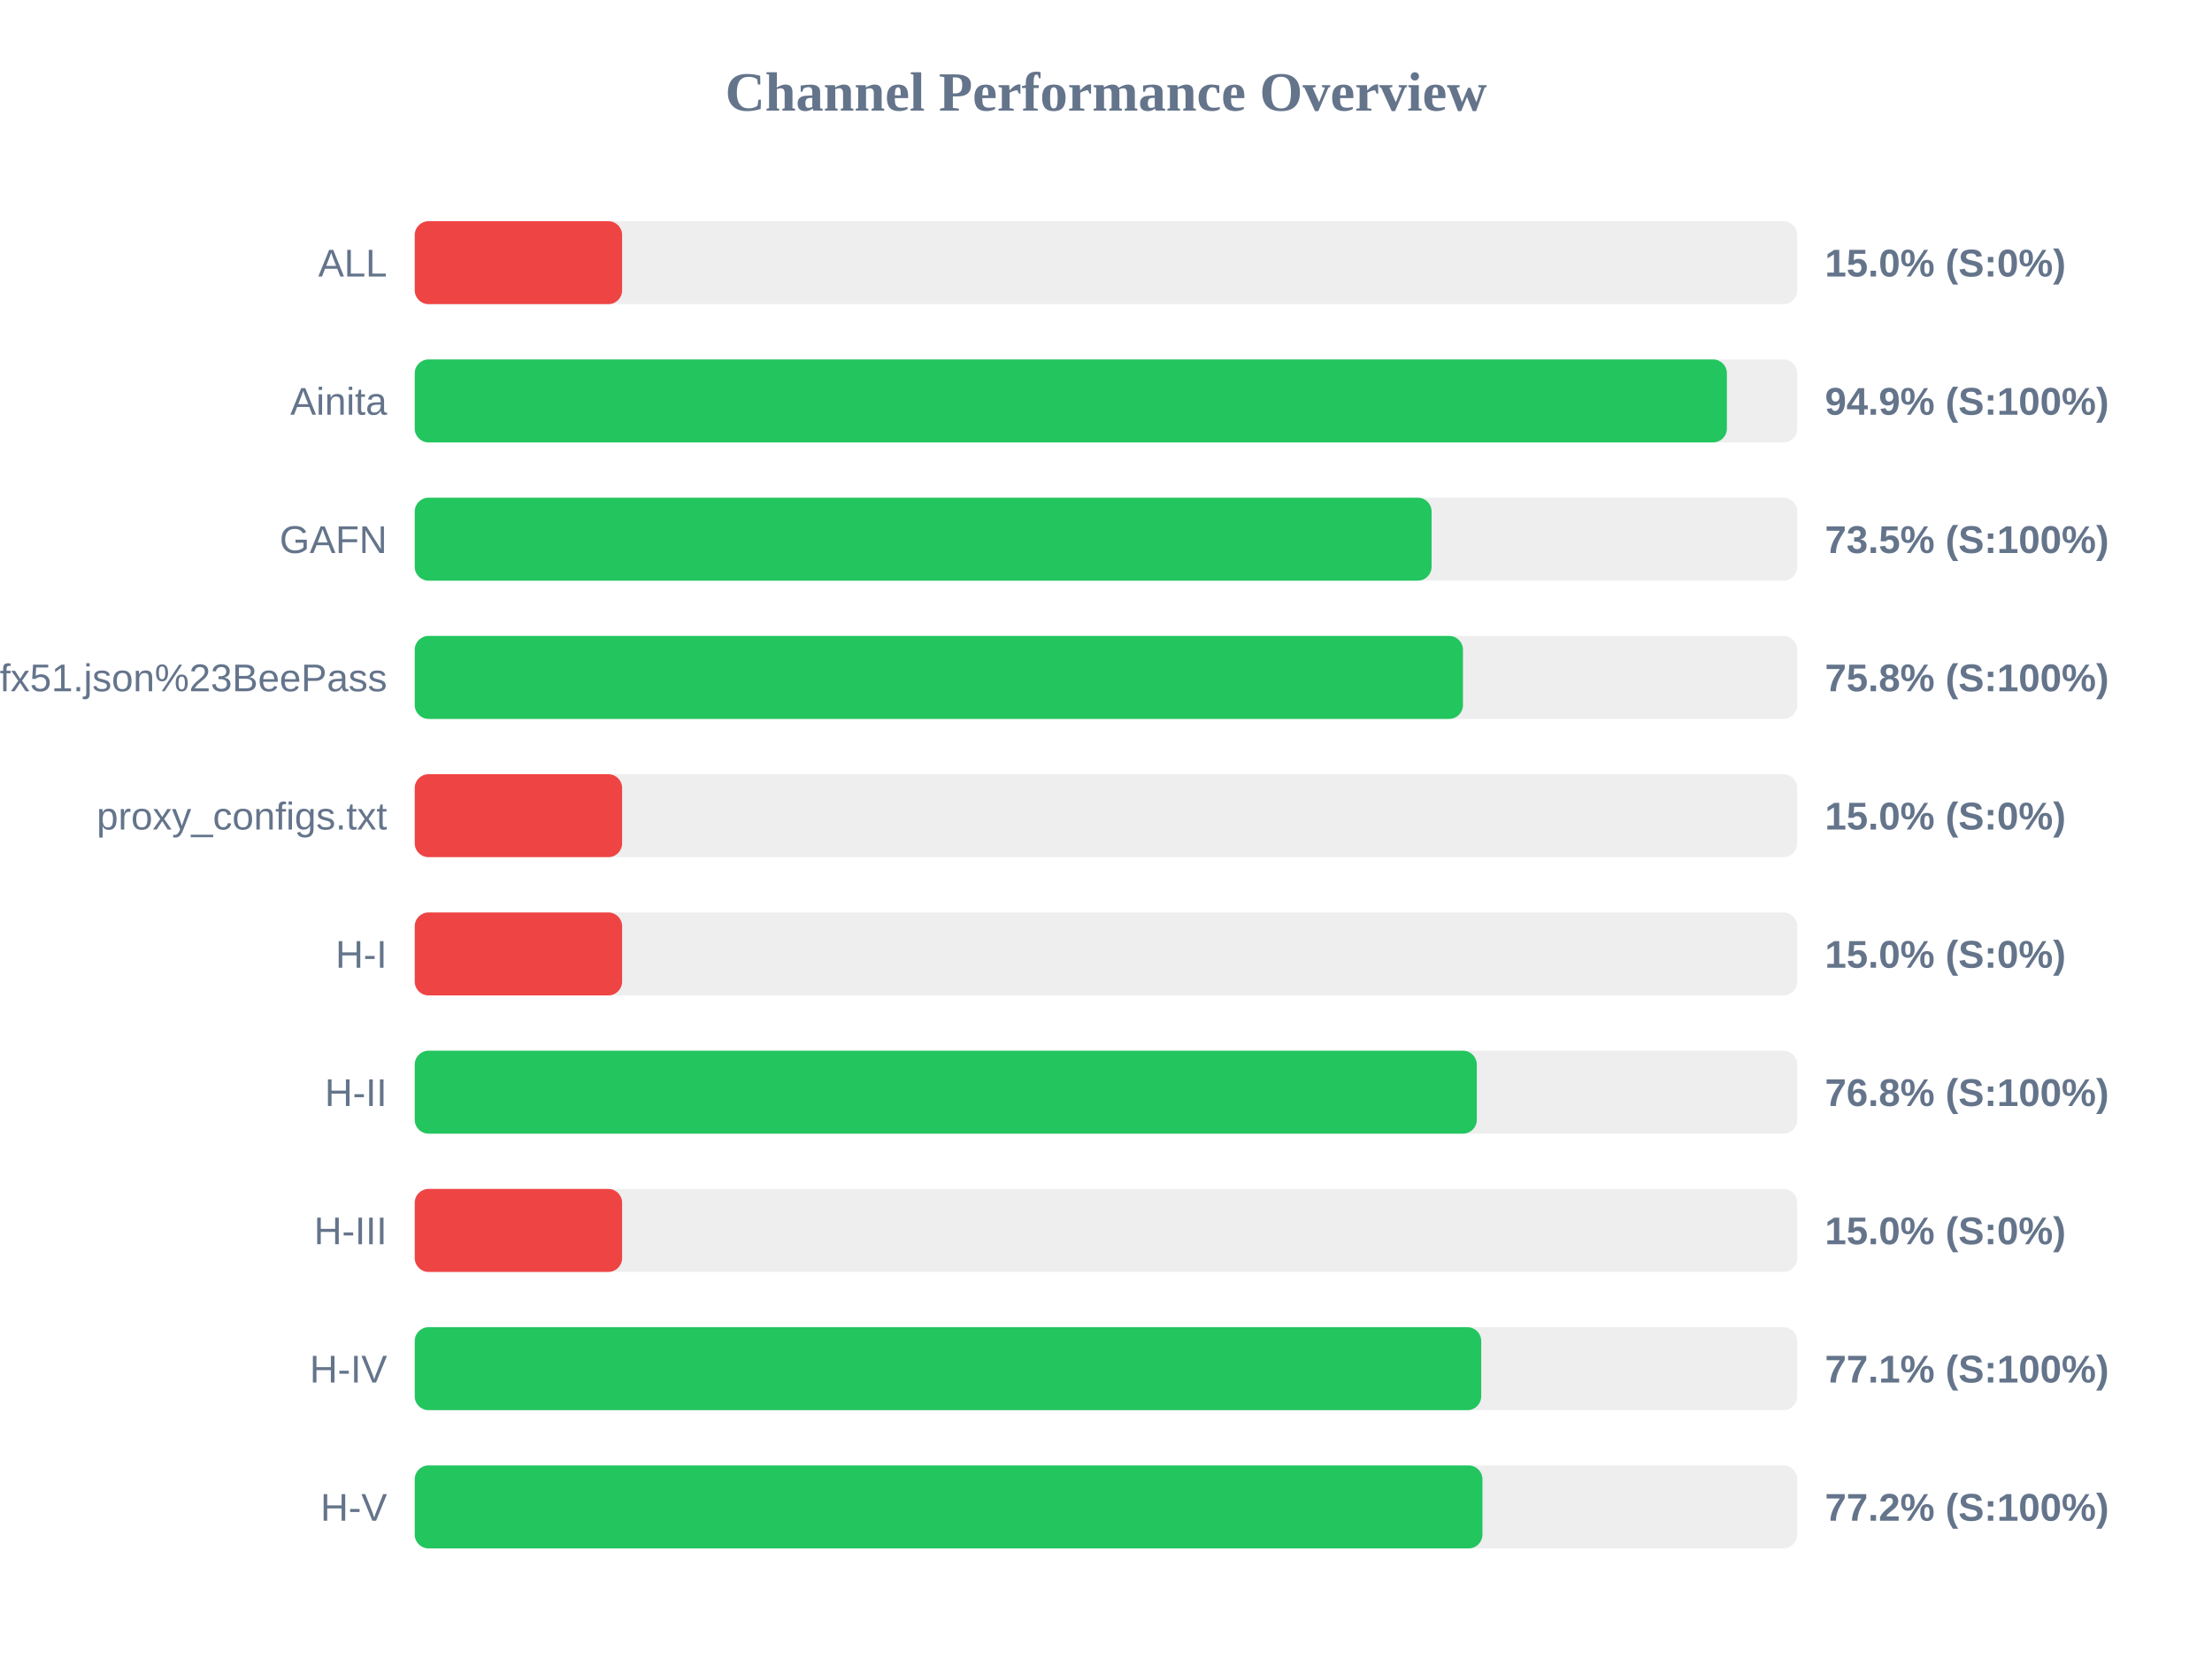
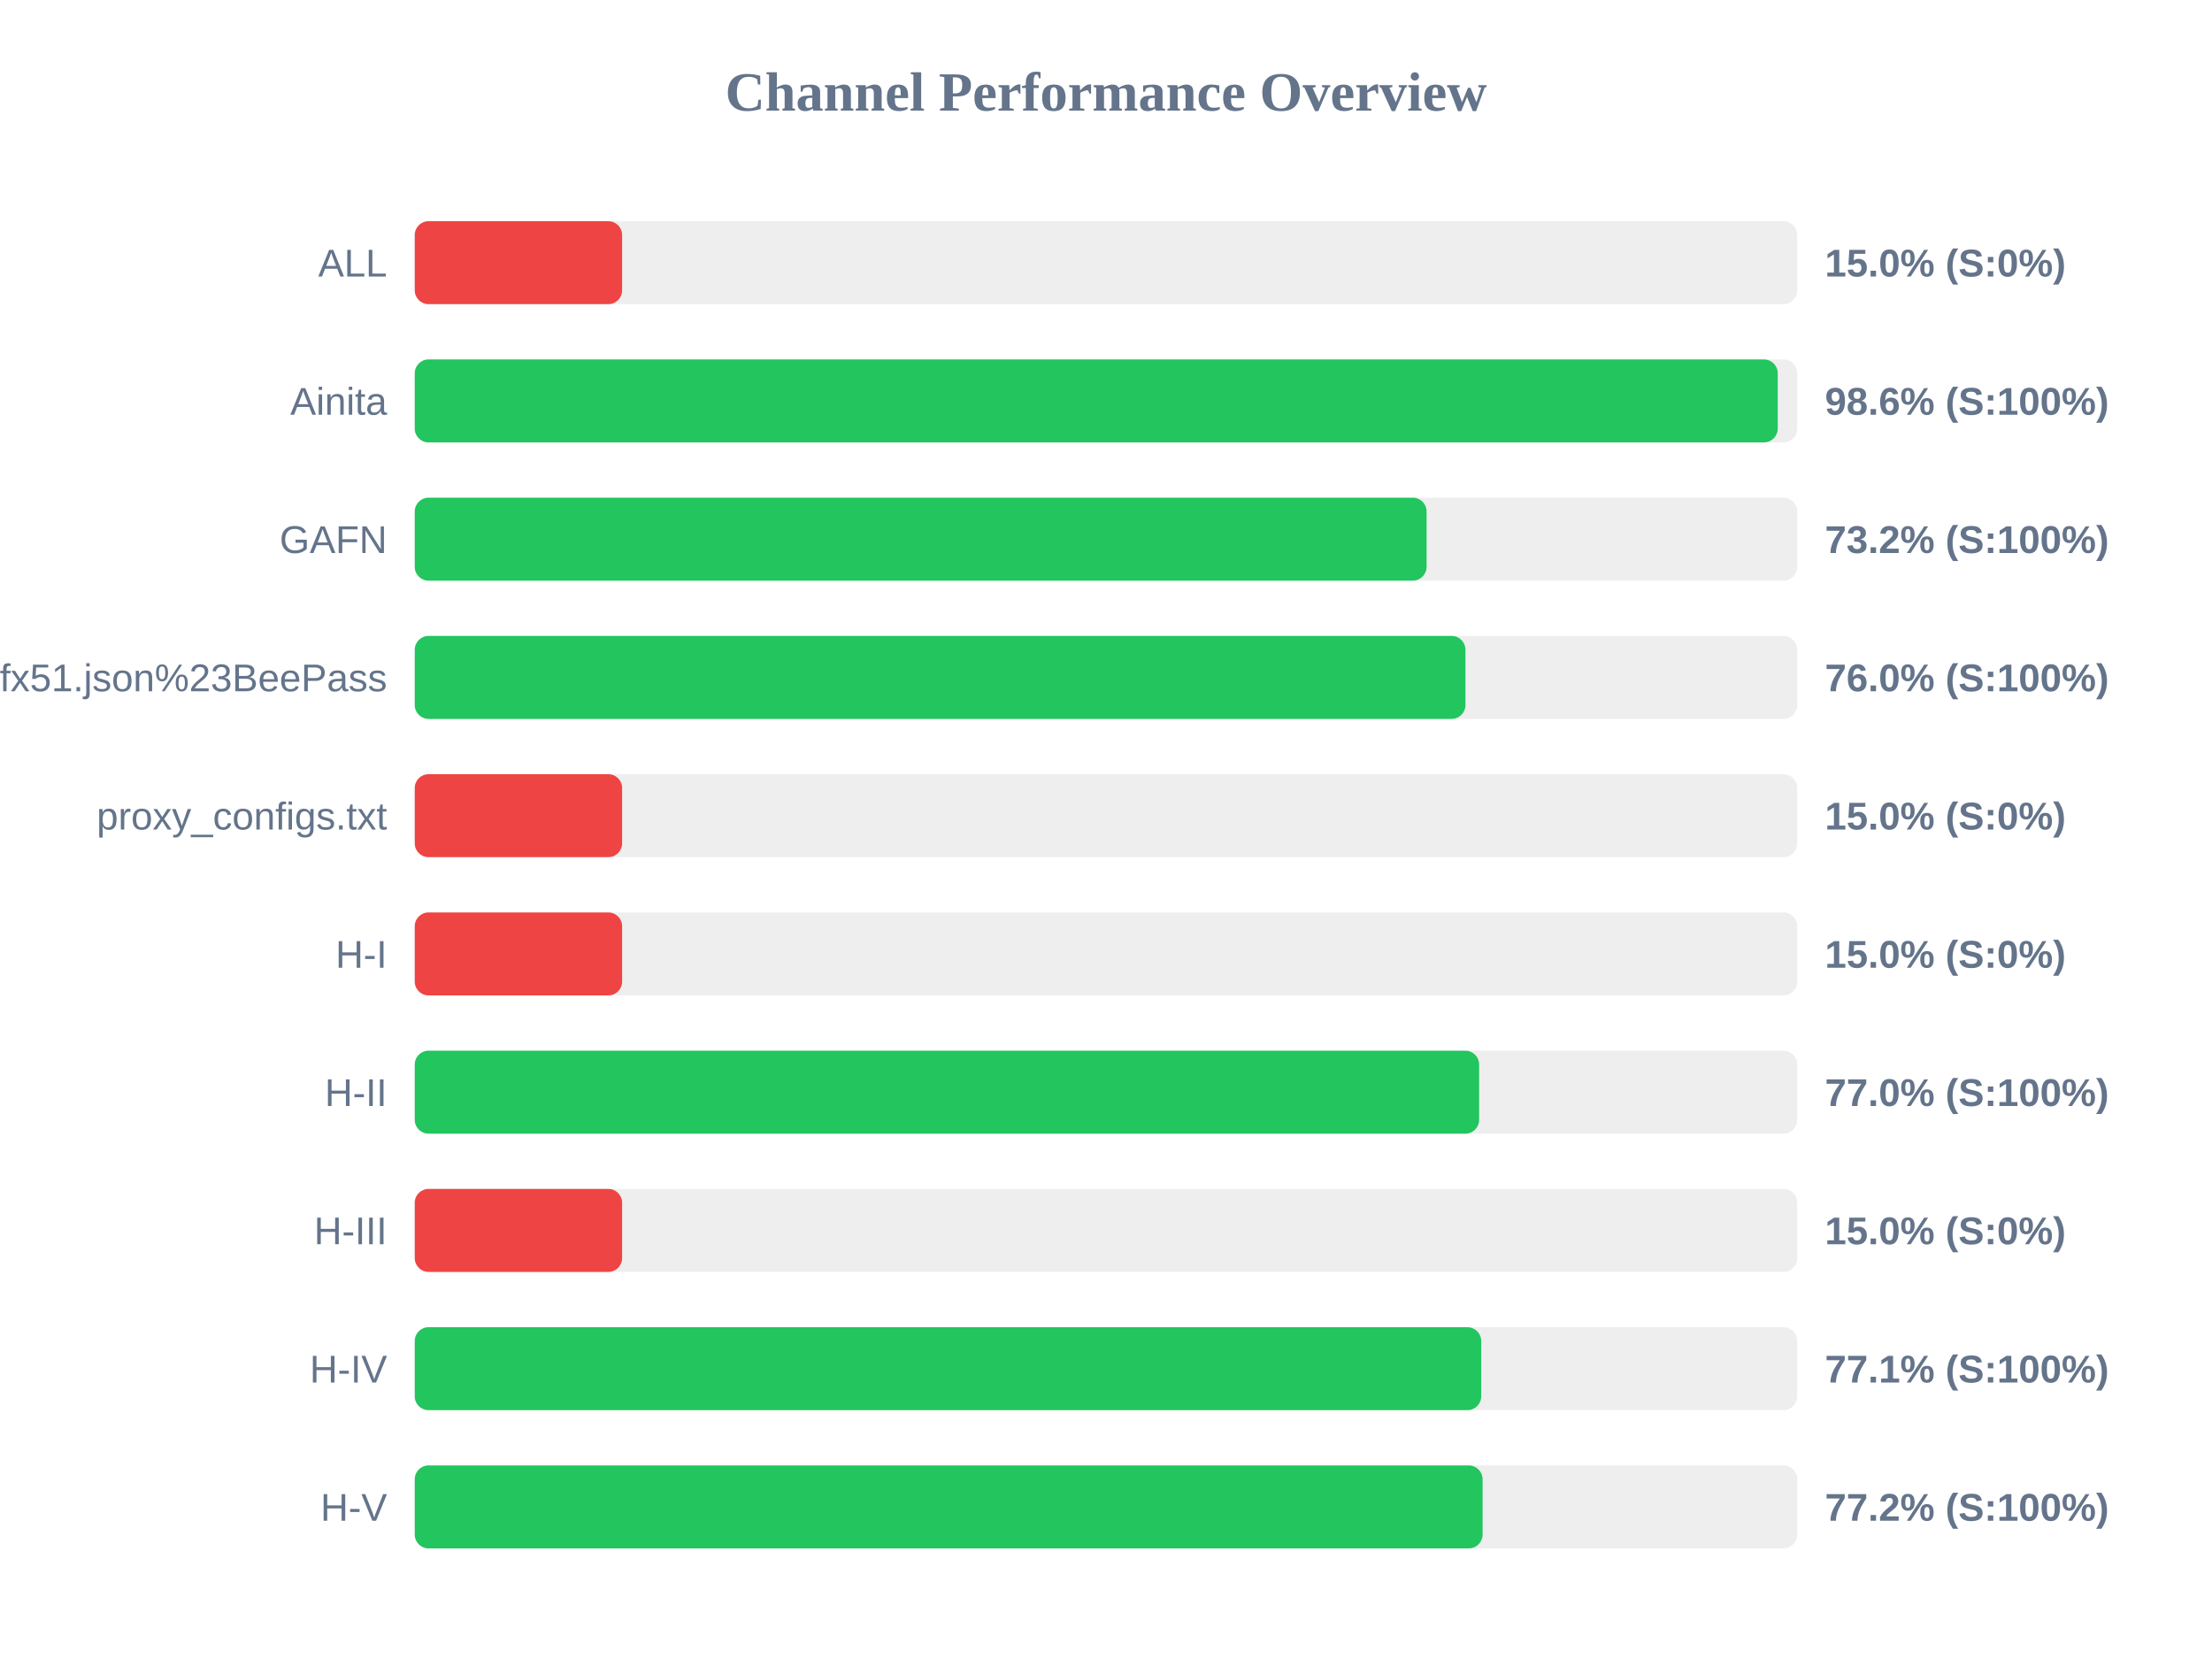
<svg xmlns="http://www.w3.org/2000/svg" width="800" height="600" version="1.1">
  <style>
        .row { font: 14px Arial; fill: #64748b; }
        .score { font: bold 14px Arial; fill: #64748b; }
    </style>
  <text x="400" y="40" text-anchor="middle" font-size="20px" font-weight="bold" fill="#64748b">Channel Performance Overview</text>
  <rect x="150" y="80" width="500" height="30" fill="#eee" rx="5" />
  <rect x="150" y="80" width="75.0" height="30" fill="#ef4444" rx="5" />
  <text x="140" y="100" text-anchor="end" class="row">ALL</text>
  <text x="660" y="100" text-anchor="start" class="score">15.0% (S:0%)</text>
  <rect x="150" y="130" width="500" height="30" fill="#eee" rx="5" />
-   <rect x="150" y="130" width="474.55" height="30" fill="#22c55e" rx="5" />
+   <rect x="150" y="130" width="492.95" height="30" fill="#22c55e" rx="5" />
  <text x="140" y="150" text-anchor="end" class="row">Ainita</text>
-   <text x="660" y="150" text-anchor="start" class="score">94.9% (S:100%)</text>
+   <text x="660" y="150" text-anchor="start" class="score">98.6% (S:100%)</text>
  <rect x="150" y="180" width="500" height="30" fill="#eee" rx="5" />
-   <rect x="150" y="180" width="367.75" height="30" fill="#22c55e" rx="5" />
+   <rect x="150" y="180" width="365.95" height="30" fill="#22c55e" rx="5" />
  <text x="140" y="200" text-anchor="end" class="row">GAFN</text>
-   <text x="660" y="200" text-anchor="start" class="score">73.5% (S:100%)</text>
+   <text x="660" y="200" text-anchor="start" class="score">73.2% (S:100%)</text>
  <rect x="150" y="230" width="500" height="30" fill="#eee" rx="5" />
-   <rect x="150" y="230" width="379.1" height="30" fill="#22c55e" rx="5" />
+   <rect x="150" y="230" width="380.0" height="30" fill="#22c55e" rx="5" />
  <text x="140" y="250" text-anchor="end" class="row">sub?s=ssconf%3A%2F%2Fs3.amazonaws.com%2Fbeedynconprd%2Fzf38bv6oxi1nv3wfkpmxyfl8yj5fargza3foantoalu16vznl0ckxx7bgf1ufx51.json%23BeePass</text>
-   <text x="660" y="250" text-anchor="start" class="score">75.8% (S:100%)</text>
+   <text x="660" y="250" text-anchor="start" class="score">76.0% (S:100%)</text>
  <rect x="150" y="280" width="500" height="30" fill="#eee" rx="5" />
  <rect x="150" y="280" width="75.0" height="30" fill="#ef4444" rx="5" />
  <text x="140" y="300" text-anchor="end" class="row">proxy_configs.txt</text>
  <text x="660" y="300" text-anchor="start" class="score">15.0% (S:0%)</text>
  <rect x="150" y="330" width="500" height="30" fill="#eee" rx="5" />
  <rect x="150" y="330" width="75.0" height="30" fill="#ef4444" rx="5" />
  <text x="140" y="350" text-anchor="end" class="row">H-I</text>
  <text x="660" y="350" text-anchor="start" class="score">15.0% (S:0%)</text>
  <rect x="150" y="380" width="500" height="30" fill="#eee" rx="5" />
-   <rect x="150" y="380" width="384.1" height="30" fill="#22c55e" rx="5" />
+   <rect x="150" y="380" width="384.95" height="30" fill="#22c55e" rx="5" />
  <text x="140" y="400" text-anchor="end" class="row">H-II</text>
-   <text x="660" y="400" text-anchor="start" class="score">76.8% (S:100%)</text>
+   <text x="660" y="400" text-anchor="start" class="score">77.0% (S:100%)</text>
  <rect x="150" y="430" width="500" height="30" fill="#eee" rx="5" />
  <rect x="150" y="430" width="75.0" height="30" fill="#ef4444" rx="5" />
  <text x="140" y="450" text-anchor="end" class="row">H-III</text>
  <text x="660" y="450" text-anchor="start" class="score">15.0% (S:0%)</text>
  <rect x="150" y="480" width="500" height="30" fill="#eee" rx="5" />
  <rect x="150" y="480" width="385.7" height="30" fill="#22c55e" rx="5" />
  <text x="140" y="500" text-anchor="end" class="row">H-IV</text>
  <text x="660" y="500" text-anchor="start" class="score">77.1% (S:100%)</text>
  <rect x="150" y="530" width="500" height="30" fill="#eee" rx="5" />
-   <rect x="150" y="530" width="386.15" height="30" fill="#22c55e" rx="5" />
+   <rect x="150" y="530" width="386.2" height="30" fill="#22c55e" rx="5" />
  <text x="140" y="550" text-anchor="end" class="row">H-V</text>
  <text x="660" y="550" text-anchor="start" class="score">77.2% (S:100%)</text>
</svg>
